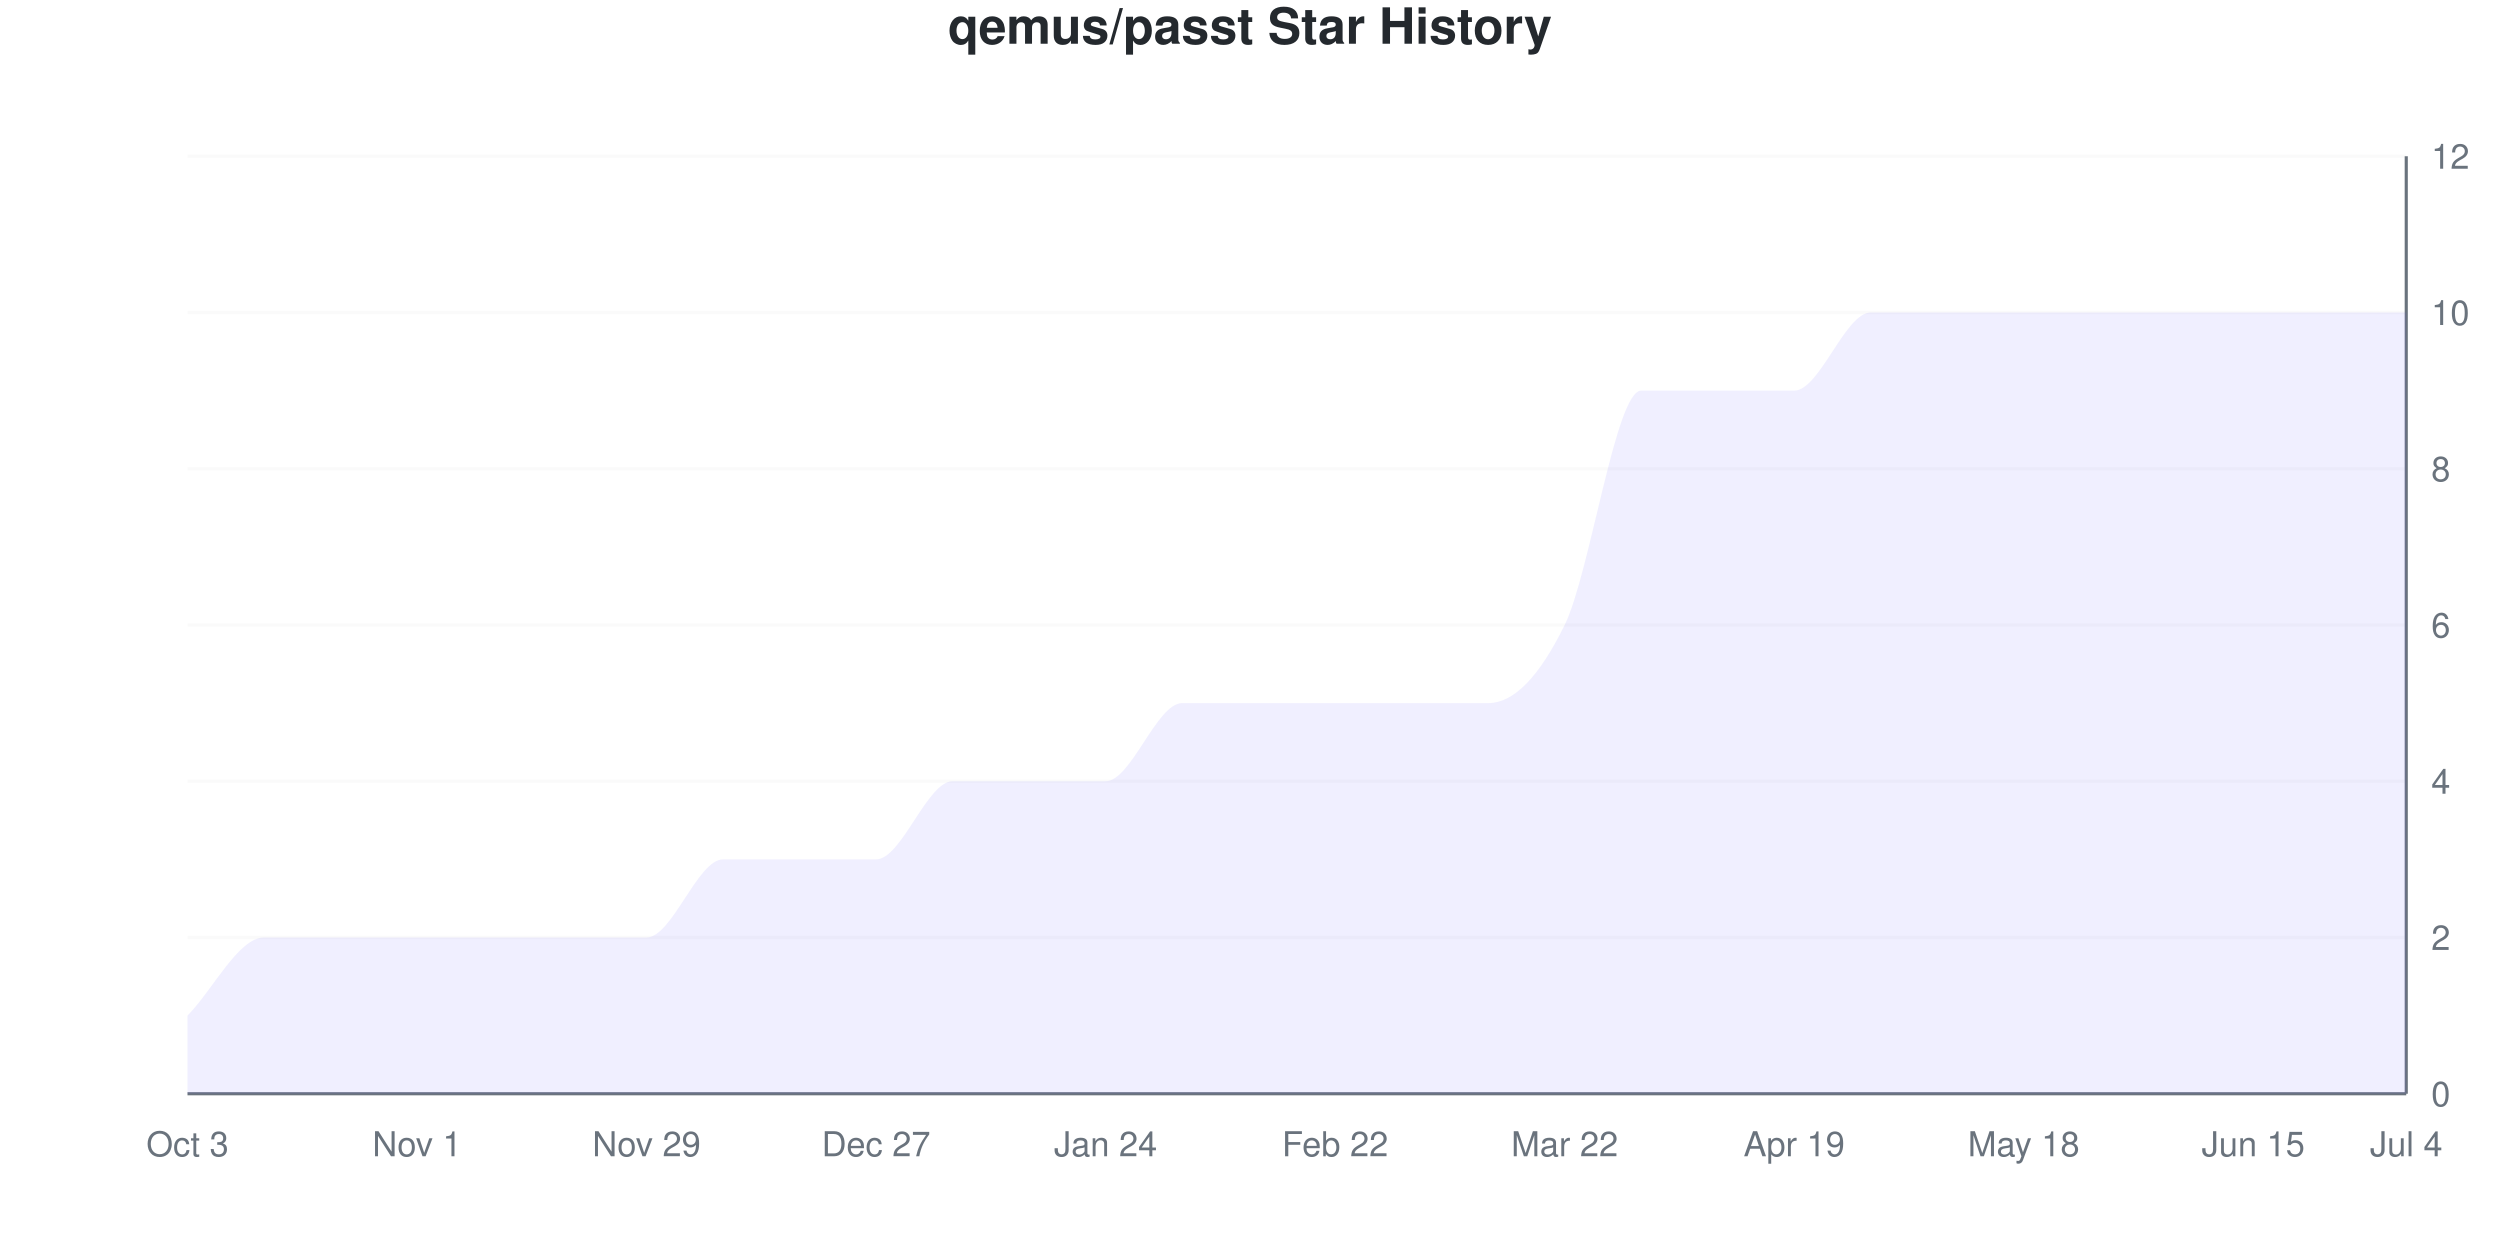
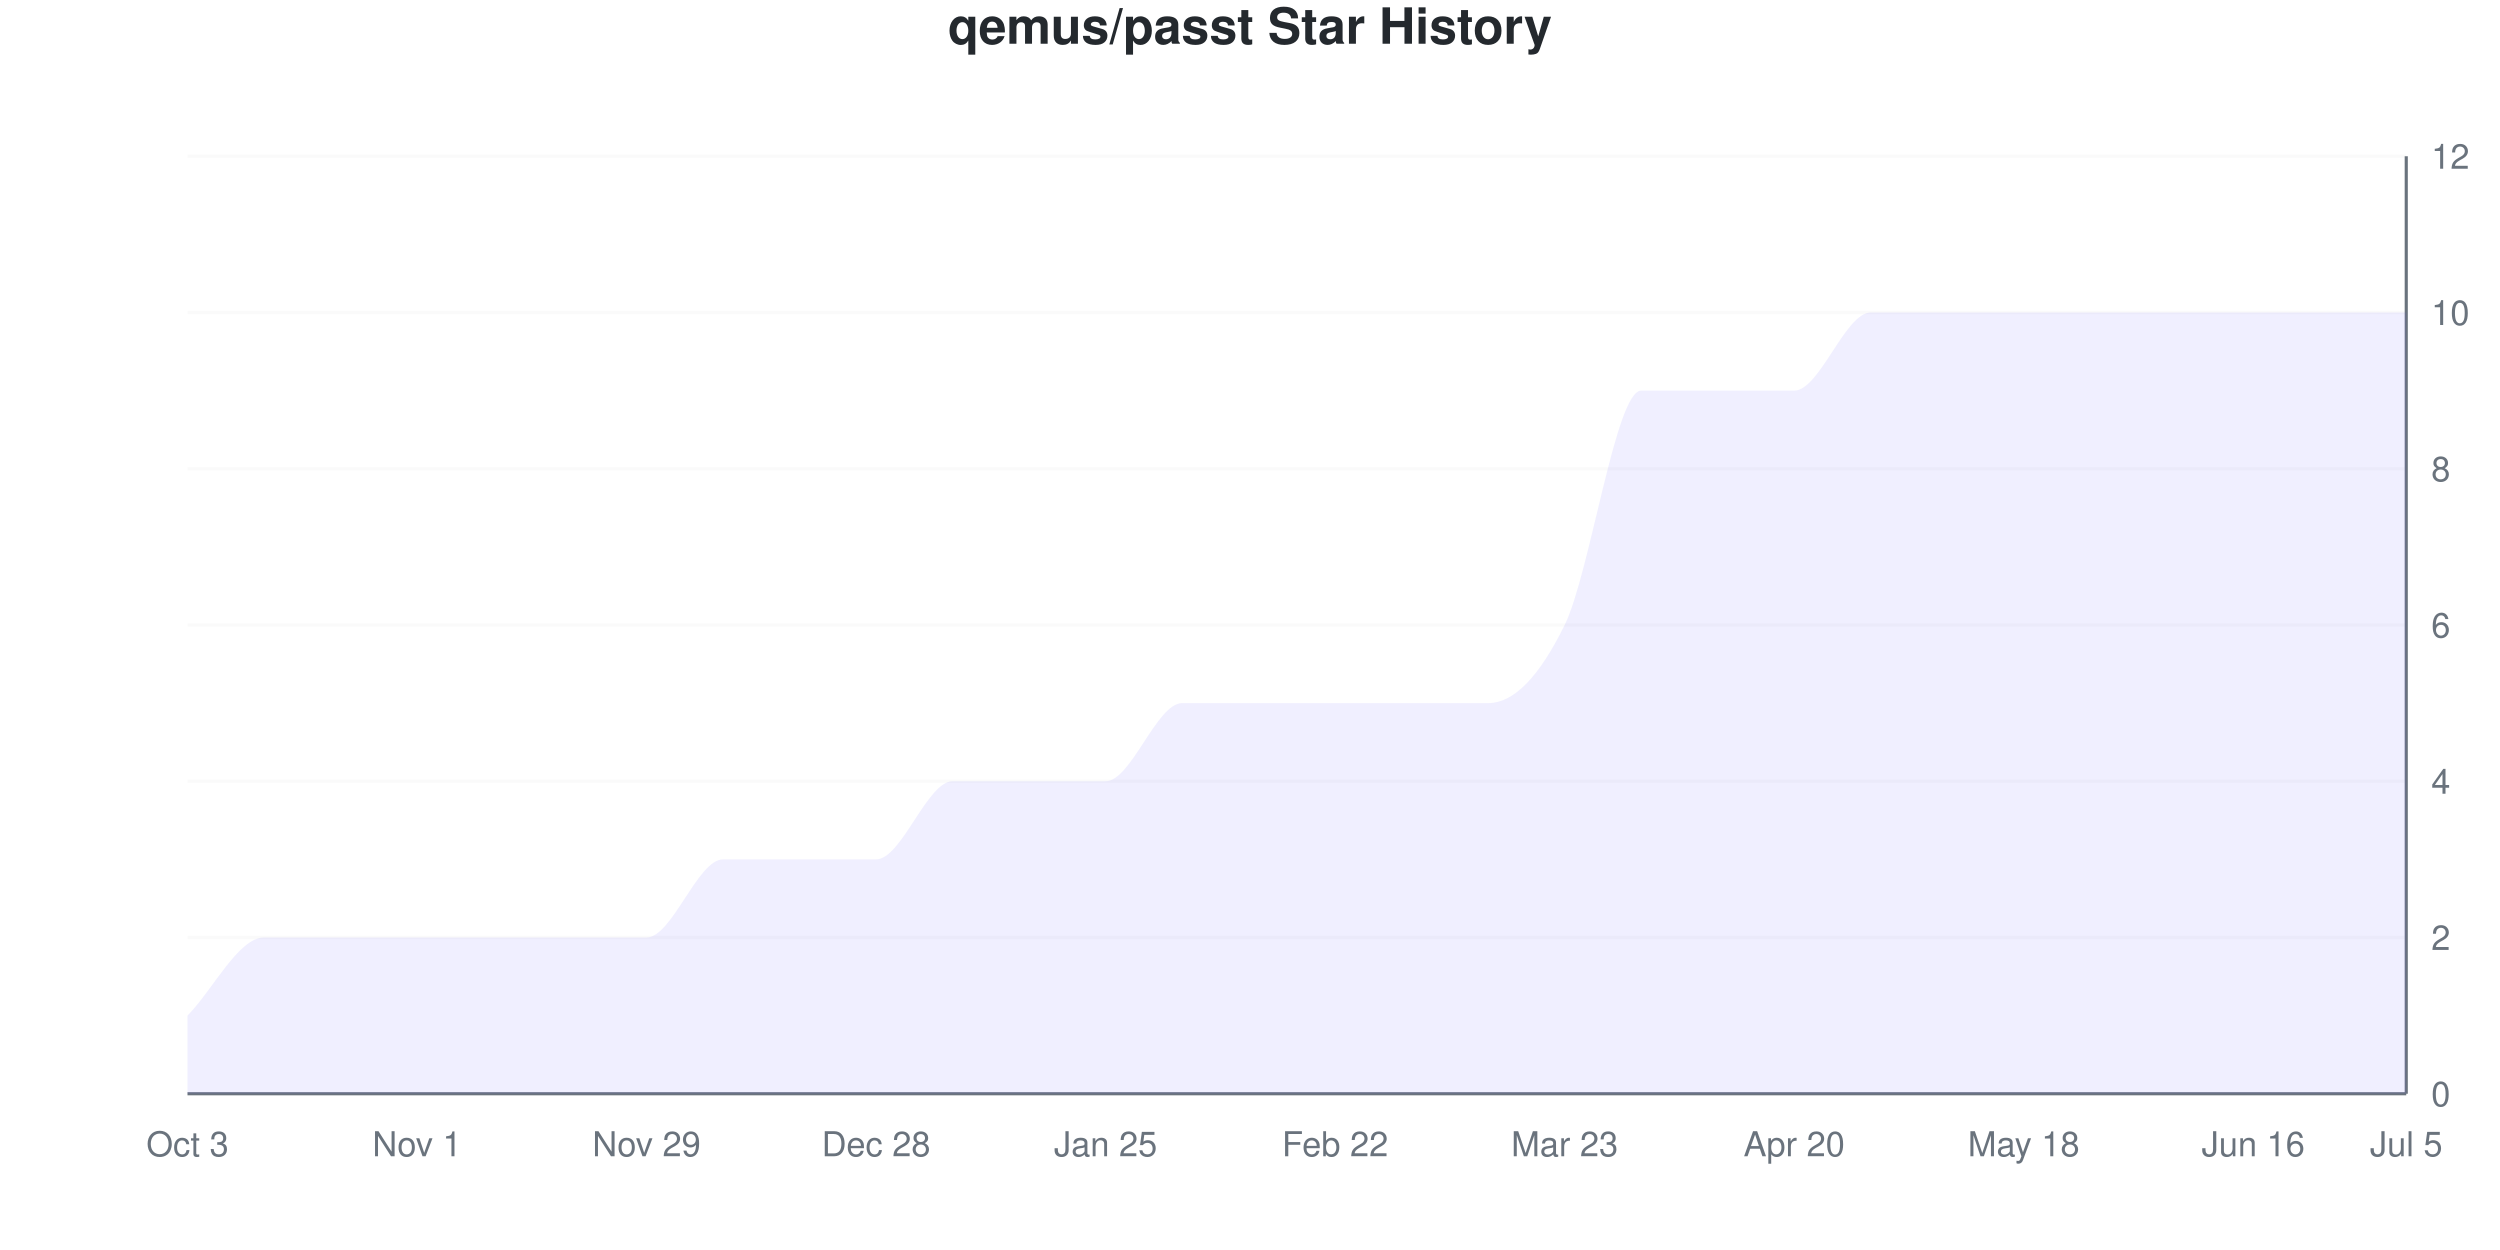
<svg xmlns="http://www.w3.org/2000/svg" viewBox="0 0 800 400" width="800" height="400">
  <style>
    @keyframes drawLine {
      to { stroke-dashoffset: 0; }
    }
    @keyframes fadeInPoint {
      from { opacity: 0; }
      to { opacity: 1; }
    }
    .data-line-0 {
      stroke-dasharray: 1279;
      stroke-dashoffset: 1279;
      animation: drawLine 2s ease-out forwards;
    }
    .data-point {
      opacity: 0;
      animation: fadeInPoint 0.5s ease-out forwards;
    }
    .chart-bg { fill: #fff; }
    .chart-text { fill: #24292e; }
    .chart-muted { fill: #6a737d; }
    .chart-grid { stroke: #eee; }
    .chart-axis { stroke: #6a737d; }
    @media (prefers-color-scheme: dark) {
      .chart-bg { fill: #0d1117; }
      .chart-text { fill: #e6edf3; }
      .chart-muted { fill: #8b949e; }
      .chart-grid { stroke: #21262d; }
      .chart-axis { stroke: #8b949e; }
    }
  </style>
  <rect width="800" height="400" class="chart-bg" />
  <text x="400" y="14" text-anchor="middle" class="chart-text" font-size="16" font-weight="bold" font-family="-apple-system, BlinkMacSystemFont, 'Segoe UI', Helvetica, Arial, sans-serif">qemus/passt Star History</text>
  <g class="grid">
    <line x1="60" y1="350" x2="770" y2="350" class="chart-grid" stroke-opacity="0.3" />
    <text x="778" y="354" text-anchor="start" class="chart-muted" font-size="11" font-family="-apple-system, BlinkMacSystemFont, 'Segoe UI', Helvetica, Arial, sans-serif">0</text>
    <line x1="60" y1="300" x2="770" y2="300" class="chart-grid" stroke-opacity="0.3" />
    <text x="778" y="304" text-anchor="start" class="chart-muted" font-size="11" font-family="-apple-system, BlinkMacSystemFont, 'Segoe UI', Helvetica, Arial, sans-serif">2</text>
    <line x1="60" y1="250" x2="770" y2="250" class="chart-grid" stroke-opacity="0.3" />
    <text x="778" y="254" text-anchor="start" class="chart-muted" font-size="11" font-family="-apple-system, BlinkMacSystemFont, 'Segoe UI', Helvetica, Arial, sans-serif">4</text>
    <line x1="60" y1="200" x2="770" y2="200" class="chart-grid" stroke-opacity="0.3" />
    <text x="778" y="204" text-anchor="start" class="chart-muted" font-size="11" font-family="-apple-system, BlinkMacSystemFont, 'Segoe UI', Helvetica, Arial, sans-serif">6</text>
    <line x1="60" y1="150" x2="770" y2="150" class="chart-grid" stroke-opacity="0.3" />
    <text x="778" y="154" text-anchor="start" class="chart-muted" font-size="11" font-family="-apple-system, BlinkMacSystemFont, 'Segoe UI', Helvetica, Arial, sans-serif">8</text>
    <line x1="60" y1="100" x2="770" y2="100" class="chart-grid" stroke-opacity="0.3" />
    <text x="778" y="104" text-anchor="start" class="chart-muted" font-size="11" font-family="-apple-system, BlinkMacSystemFont, 'Segoe UI', Helvetica, Arial, sans-serif">10</text>
    <line x1="60" y1="50" x2="770" y2="50" class="chart-grid" stroke-opacity="0.3" />
    <text x="778" y="54" text-anchor="start" class="chart-muted" font-size="11" font-family="-apple-system, BlinkMacSystemFont, 'Segoe UI', Helvetica, Arial, sans-serif">12</text>
  </g>
  <g class="milestones">
    
  </g>
  <g class="x-axis">
    <text x="60" y="370" text-anchor="middle" class="chart-muted" font-size="11" font-family="-apple-system, BlinkMacSystemFont, 'Segoe UI', Helvetica, Arial, sans-serif">Oct 3</text>
    <text x="133.448" y="370" text-anchor="middle" class="chart-muted" font-size="11" font-family="-apple-system, BlinkMacSystemFont, 'Segoe UI', Helvetica, Arial, sans-serif">Nov 1</text>
    <text x="206.897" y="370" text-anchor="middle" class="chart-muted" font-size="11" font-family="-apple-system, BlinkMacSystemFont, 'Segoe UI', Helvetica, Arial, sans-serif">Nov 29</text>
-     <text x="280.345" y="370" text-anchor="middle" class="chart-muted" font-size="11" font-family="-apple-system, BlinkMacSystemFont, 'Segoe UI', Helvetica, Arial, sans-serif">Dec 27</text>
-     <text x="353.793" y="370" text-anchor="middle" class="chart-muted" font-size="11" font-family="-apple-system, BlinkMacSystemFont, 'Segoe UI', Helvetica, Arial, sans-serif">Jan 24</text>
+     <text x="280.345" y="370" text-anchor="middle" class="chart-muted" font-size="11" font-family="-apple-system, BlinkMacSystemFont, 'Segoe UI', Helvetica, Arial, sans-serif">Dec 28</text>
+     <text x="353.793" y="370" text-anchor="middle" class="chart-muted" font-size="11" font-family="-apple-system, BlinkMacSystemFont, 'Segoe UI', Helvetica, Arial, sans-serif">Jan 25</text>
    <text x="427.241" y="370" text-anchor="middle" class="chart-muted" font-size="11" font-family="-apple-system, BlinkMacSystemFont, 'Segoe UI', Helvetica, Arial, sans-serif">Feb 22</text>
-     <text x="500.69" y="370" text-anchor="middle" class="chart-muted" font-size="11" font-family="-apple-system, BlinkMacSystemFont, 'Segoe UI', Helvetica, Arial, sans-serif">Mar 22</text>
-     <text x="574.138" y="370" text-anchor="middle" class="chart-muted" font-size="11" font-family="-apple-system, BlinkMacSystemFont, 'Segoe UI', Helvetica, Arial, sans-serif">Apr 19</text>
+     <text x="500.69" y="370" text-anchor="middle" class="chart-muted" font-size="11" font-family="-apple-system, BlinkMacSystemFont, 'Segoe UI', Helvetica, Arial, sans-serif">Mar 23</text>
+     <text x="574.138" y="370" text-anchor="middle" class="chart-muted" font-size="11" font-family="-apple-system, BlinkMacSystemFont, 'Segoe UI', Helvetica, Arial, sans-serif">Apr 20</text>
    <text x="647.586" y="370" text-anchor="middle" class="chart-muted" font-size="11" font-family="-apple-system, BlinkMacSystemFont, 'Segoe UI', Helvetica, Arial, sans-serif">May 18</text>
-     <text x="721.034" y="370" text-anchor="middle" class="chart-muted" font-size="11" font-family="-apple-system, BlinkMacSystemFont, 'Segoe UI', Helvetica, Arial, sans-serif">Jun 15</text>
-     <text x="770" y="370" text-anchor="middle" class="chart-muted" font-size="11" font-family="-apple-system, BlinkMacSystemFont, 'Segoe UI', Helvetica, Arial, sans-serif">Jul 4</text>
+     <text x="721.034" y="370" text-anchor="middle" class="chart-muted" font-size="11" font-family="-apple-system, BlinkMacSystemFont, 'Segoe UI', Helvetica, Arial, sans-serif">Jun 16</text>
+     <text x="770" y="370" text-anchor="middle" class="chart-muted" font-size="11" font-family="-apple-system, BlinkMacSystemFont, 'Segoe UI', Helvetica, Arial, sans-serif">Jul 5</text>
  </g>
  <line x1="770" y1="50" x2="770" y2="350" class="chart-axis" stroke-width="1" />
  <line x1="60" y1="350" x2="770" y2="350" class="chart-axis" stroke-width="1" />
  <path d="M60,350 L60,325 C68.161,316.667 76.322,300 84.483,300 C92.644,300 100.805,300 108.966,300 C117.126,300 125.287,300 133.448,300 C141.609,300 149.77,300 157.931,300 C166.092,300 174.253,300 182.414,300 C190.575,300 198.736,300 206.897,300 C215.057,300 223.218,275 231.379,275 C239.54,275 247.701,275 255.862,275 C264.023,275 272.184,275 280.345,275 C288.506,275 296.667,250 304.828,250 C312.989,250 321.149,250 329.31,250 C337.471,250 345.632,250 353.793,250 C361.954,250 370.115,225 378.276,225 C386.437,225 394.598,225 402.759,225 C410.92,225 419.08,225 427.241,225 C435.402,225 443.563,225 451.724,225 C459.885,225 468.046,225 476.207,225 C484.368,225 492.529,216.667 500.69,200 C508.851,183.333 517.011,125 525.172,125 C533.333,125 541.494,125 549.655,125 C557.816,125 565.977,125 574.138,125 C582.299,125 590.46,100 598.621,100 C606.782,100 614.943,100 623.103,100 C631.264,100 639.425,100 647.586,100 C655.747,100 663.908,100 672.069,100 C680.23,100 688.391,100 696.552,100 C704.713,100 712.874,100 721.034,100 C729.195,100 737.356,100 745.517,100 C753.678,100 761.839,100 770,100 L770,350 L60,350 Z" fill="#6b63ff" fill-opacity="0.1" />
  <path d="M60,350 L60,325 C68.161,316.667 76.322,300 84.483,300 C92.644,300 100.805,300 108.966,300 C117.126,300 125.287,300 133.448,300 C141.609,300 149.77,300 157.931,300 C166.092,300 174.253,300 182.414,300 C190.575,300 198.736,300 206.897,300 C215.057,300 223.218,275 231.379,275 C239.54,275 247.701,275 255.862,275 C264.023,275 272.184,275 280.345,275 C288.506,275 296.667,250 304.828,250 C312.989,250 321.149,250 329.31,250 C337.471,250 345.632,250 353.793,250 C361.954,250 370.115,225 378.276,225 C386.437,225 394.598,225 402.759,225 C410.92,225 419.08,225 427.241,225 C435.402,225 443.563,225 451.724,225 C459.885,225 468.046,225 476.207,225 C484.368,225 492.529,216.667 500.69,200 C508.851,183.333 517.011,125 525.172,125 C533.333,125 541.494,125 549.655,125 C557.816,125 565.977,125 574.138,125 C582.299,125 590.46,100 598.621,100 C606.782,100 614.943,100 623.103,100 C631.264,100 639.425,100 647.586,100 C655.747,100 663.908,100 672.069,100 C680.23,100 688.391,100 696.552,100 C704.713,100 712.874,100 721.034,100 C729.195,100 737.356,100 745.517,100 C753.678,100 761.839,100 770,100" fill="none" stroke="#6b63ff" stroke-width="2.5" class="data-line-0" />
  <g class="points">
    <circle cx="60" cy="325" r="4" fill="#6b63ff" class="data-point" style="animation-delay: 1.50s" />
    <circle cx="84.483" cy="300" r="4" fill="#6b63ff" class="data-point" style="animation-delay: 1.55s" />
    <circle cx="108.966" cy="300" r="4" fill="#6b63ff" class="data-point" style="animation-delay: 1.60s" />
    <circle cx="133.448" cy="300" r="4" fill="#6b63ff" class="data-point" style="animation-delay: 1.65s" />
    <circle cx="157.931" cy="300" r="4" fill="#6b63ff" class="data-point" style="animation-delay: 1.70s" />
    <circle cx="182.414" cy="300" r="4" fill="#6b63ff" class="data-point" style="animation-delay: 1.75s" />
    <circle cx="206.897" cy="300" r="4" fill="#6b63ff" class="data-point" style="animation-delay: 1.80s" />
    <circle cx="231.379" cy="275" r="4" fill="#6b63ff" class="data-point" style="animation-delay: 1.85s" />
    <circle cx="255.862" cy="275" r="4" fill="#6b63ff" class="data-point" style="animation-delay: 1.90s" />
    <circle cx="280.345" cy="275" r="4" fill="#6b63ff" class="data-point" style="animation-delay: 1.95s" />
    <circle cx="304.828" cy="250" r="4" fill="#6b63ff" class="data-point" style="animation-delay: 2.00s" />
    <circle cx="329.31" cy="250" r="4" fill="#6b63ff" class="data-point" style="animation-delay: 2.05s" />
    <circle cx="353.793" cy="250" r="4" fill="#6b63ff" class="data-point" style="animation-delay: 2.10s" />
    <circle cx="378.276" cy="225" r="4" fill="#6b63ff" class="data-point" style="animation-delay: 2.15s" />
    <circle cx="402.759" cy="225" r="4" fill="#6b63ff" class="data-point" style="animation-delay: 2.20s" />
    <circle cx="427.241" cy="225" r="4" fill="#6b63ff" class="data-point" style="animation-delay: 2.25s" />
    <circle cx="451.724" cy="225" r="4" fill="#6b63ff" class="data-point" style="animation-delay: 2.30s" />
    <circle cx="476.207" cy="225" r="4" fill="#6b63ff" class="data-point" style="animation-delay: 2.35s" />
    <circle cx="500.69" cy="200" r="4" fill="#6b63ff" class="data-point" style="animation-delay: 2.40s" />
    <circle cx="525.172" cy="125" r="4" fill="#6b63ff" class="data-point" style="animation-delay: 2.45s" />
    <circle cx="549.655" cy="125" r="4" fill="#6b63ff" class="data-point" style="animation-delay: 2.50s" />
    <circle cx="574.138" cy="125" r="4" fill="#6b63ff" class="data-point" style="animation-delay: 2.55s" />
    <circle cx="598.621" cy="100" r="4" fill="#6b63ff" class="data-point" style="animation-delay: 2.60s" />
    <circle cx="623.103" cy="100" r="4" fill="#6b63ff" class="data-point" style="animation-delay: 2.65s" />
    <circle cx="647.586" cy="100" r="4" fill="#6b63ff" class="data-point" style="animation-delay: 2.70s" />
    <circle cx="672.069" cy="100" r="4" fill="#6b63ff" class="data-point" style="animation-delay: 2.75s" />
    <circle cx="696.552" cy="100" r="4" fill="#6b63ff" class="data-point" style="animation-delay: 2.80s" />
    <circle cx="721.034" cy="100" r="4" fill="#6b63ff" class="data-point" style="animation-delay: 2.85s" />
    <circle cx="745.517" cy="100" r="4" fill="#6b63ff" class="data-point" style="animation-delay: 2.90s" />
    <circle cx="770" cy="100" r="4" fill="#6b63ff" class="data-point" style="animation-delay: 2.95s" />
  </g>
</svg>
